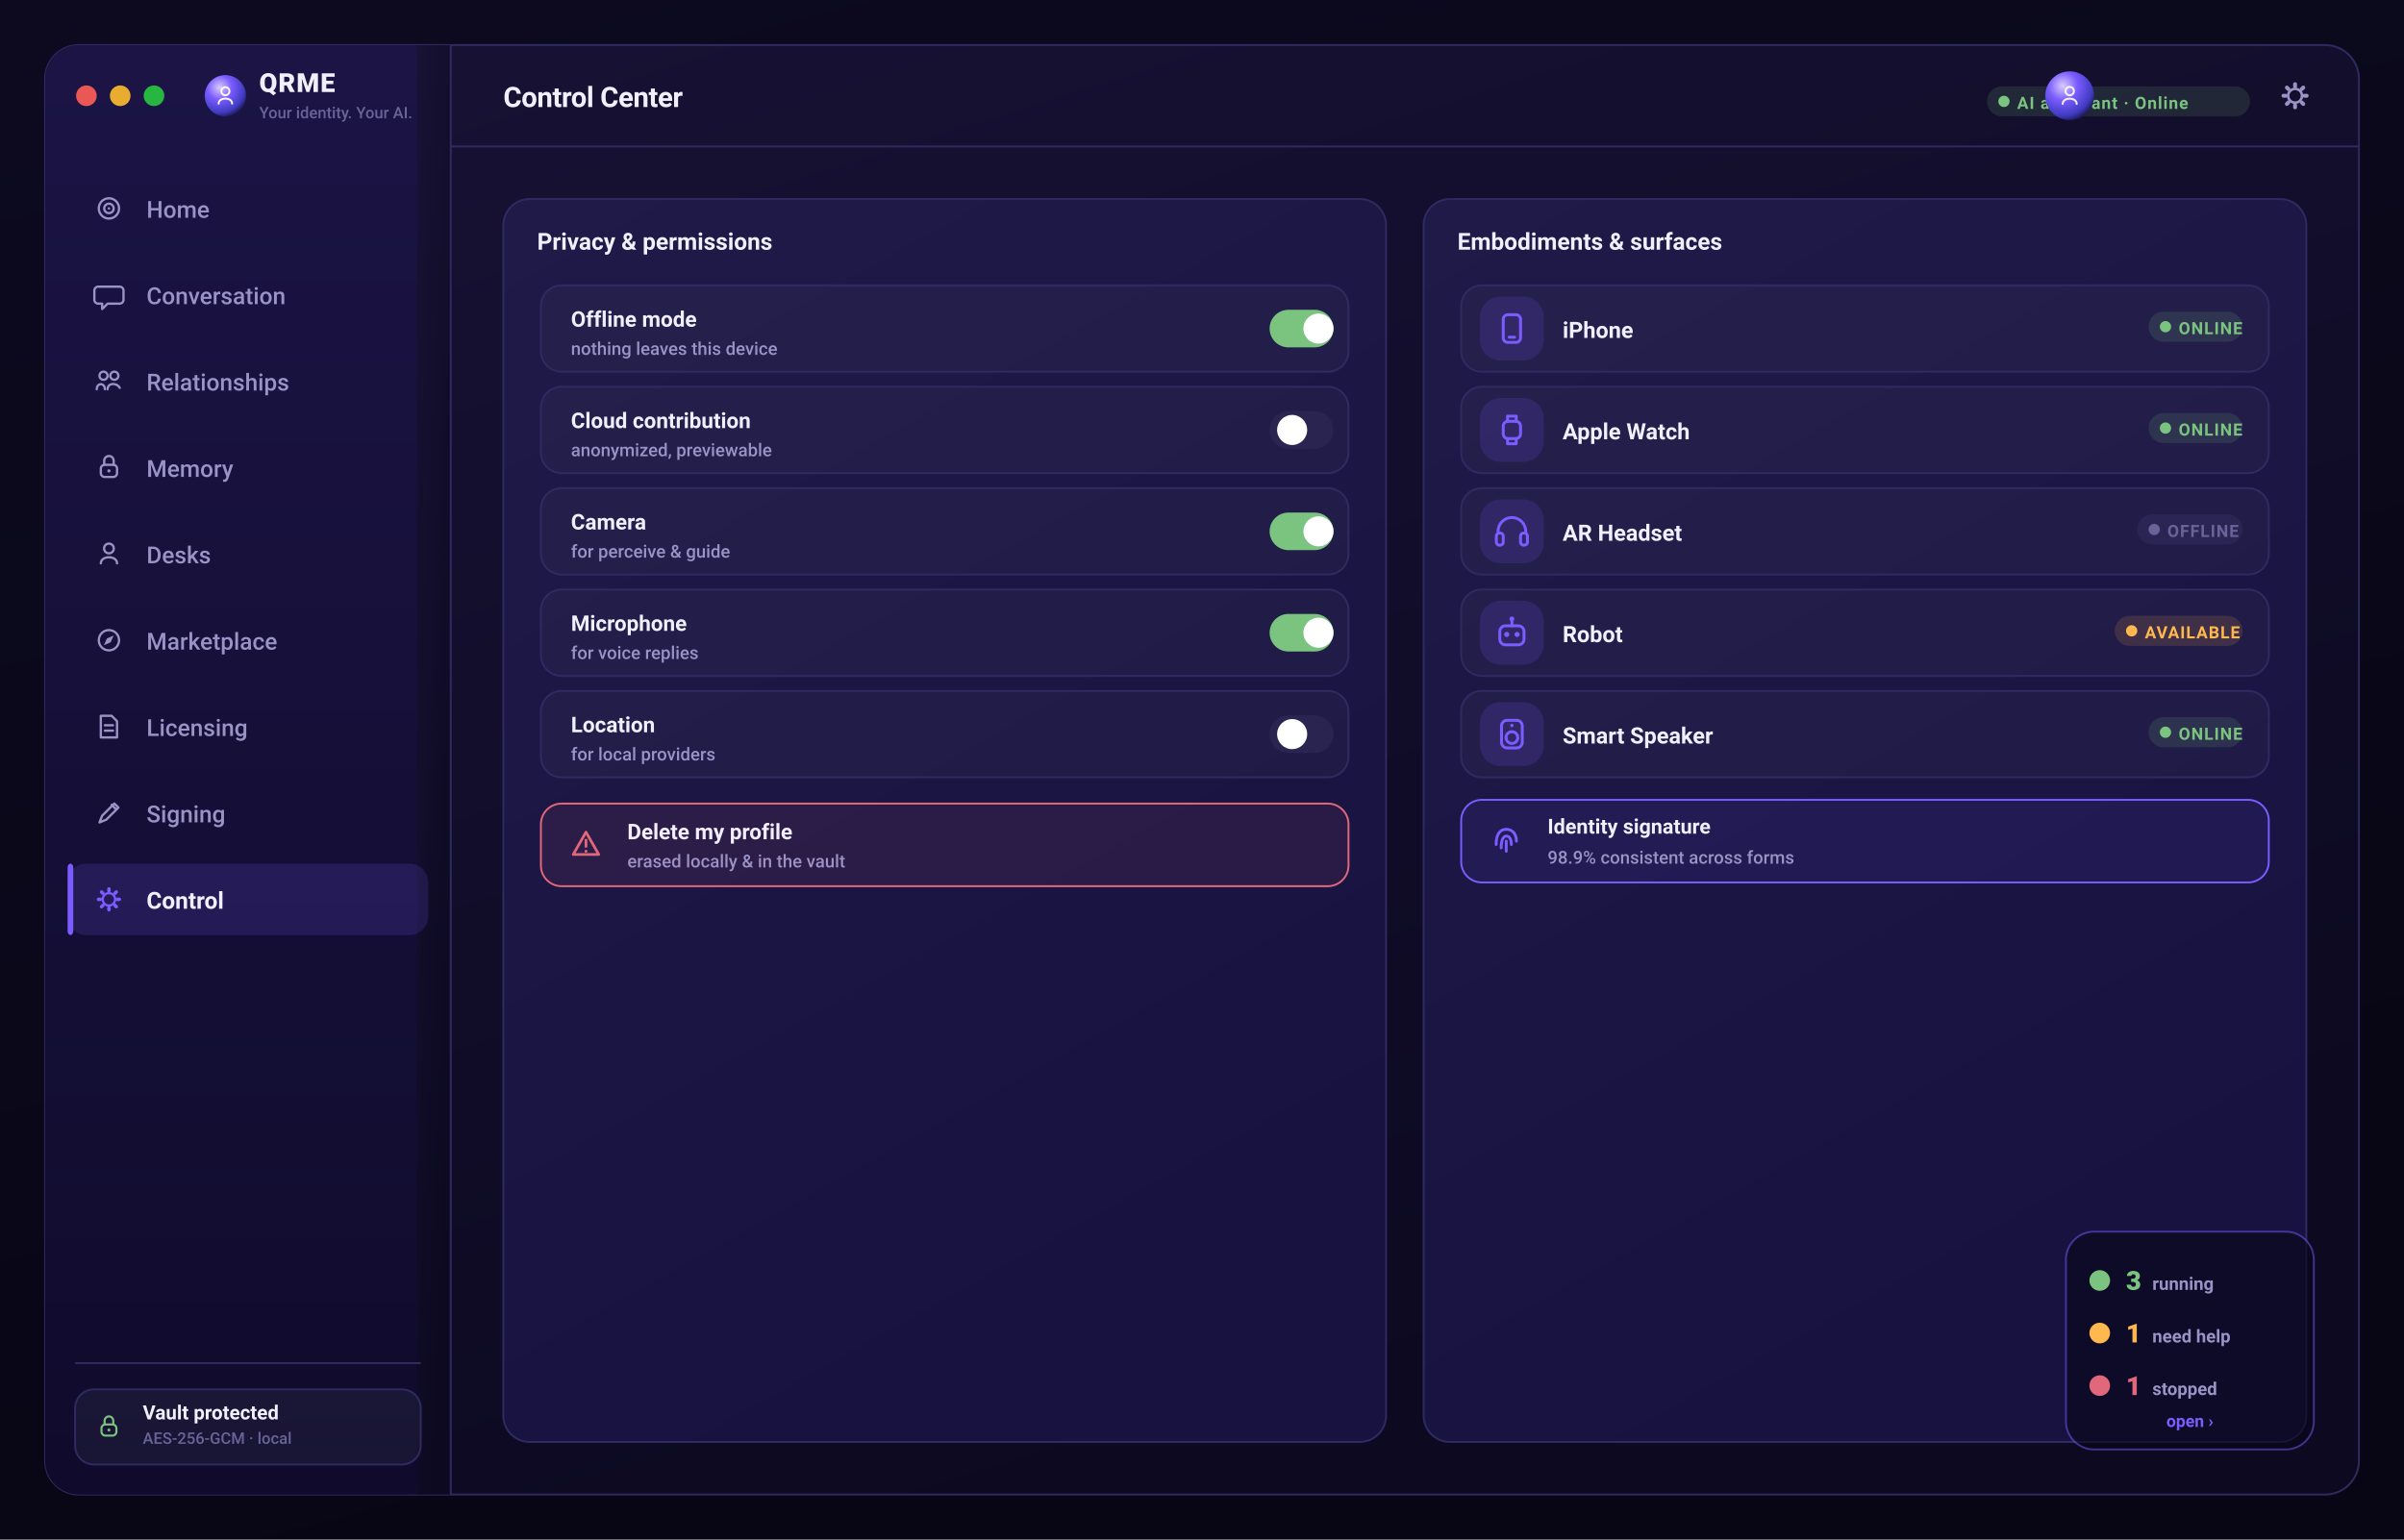
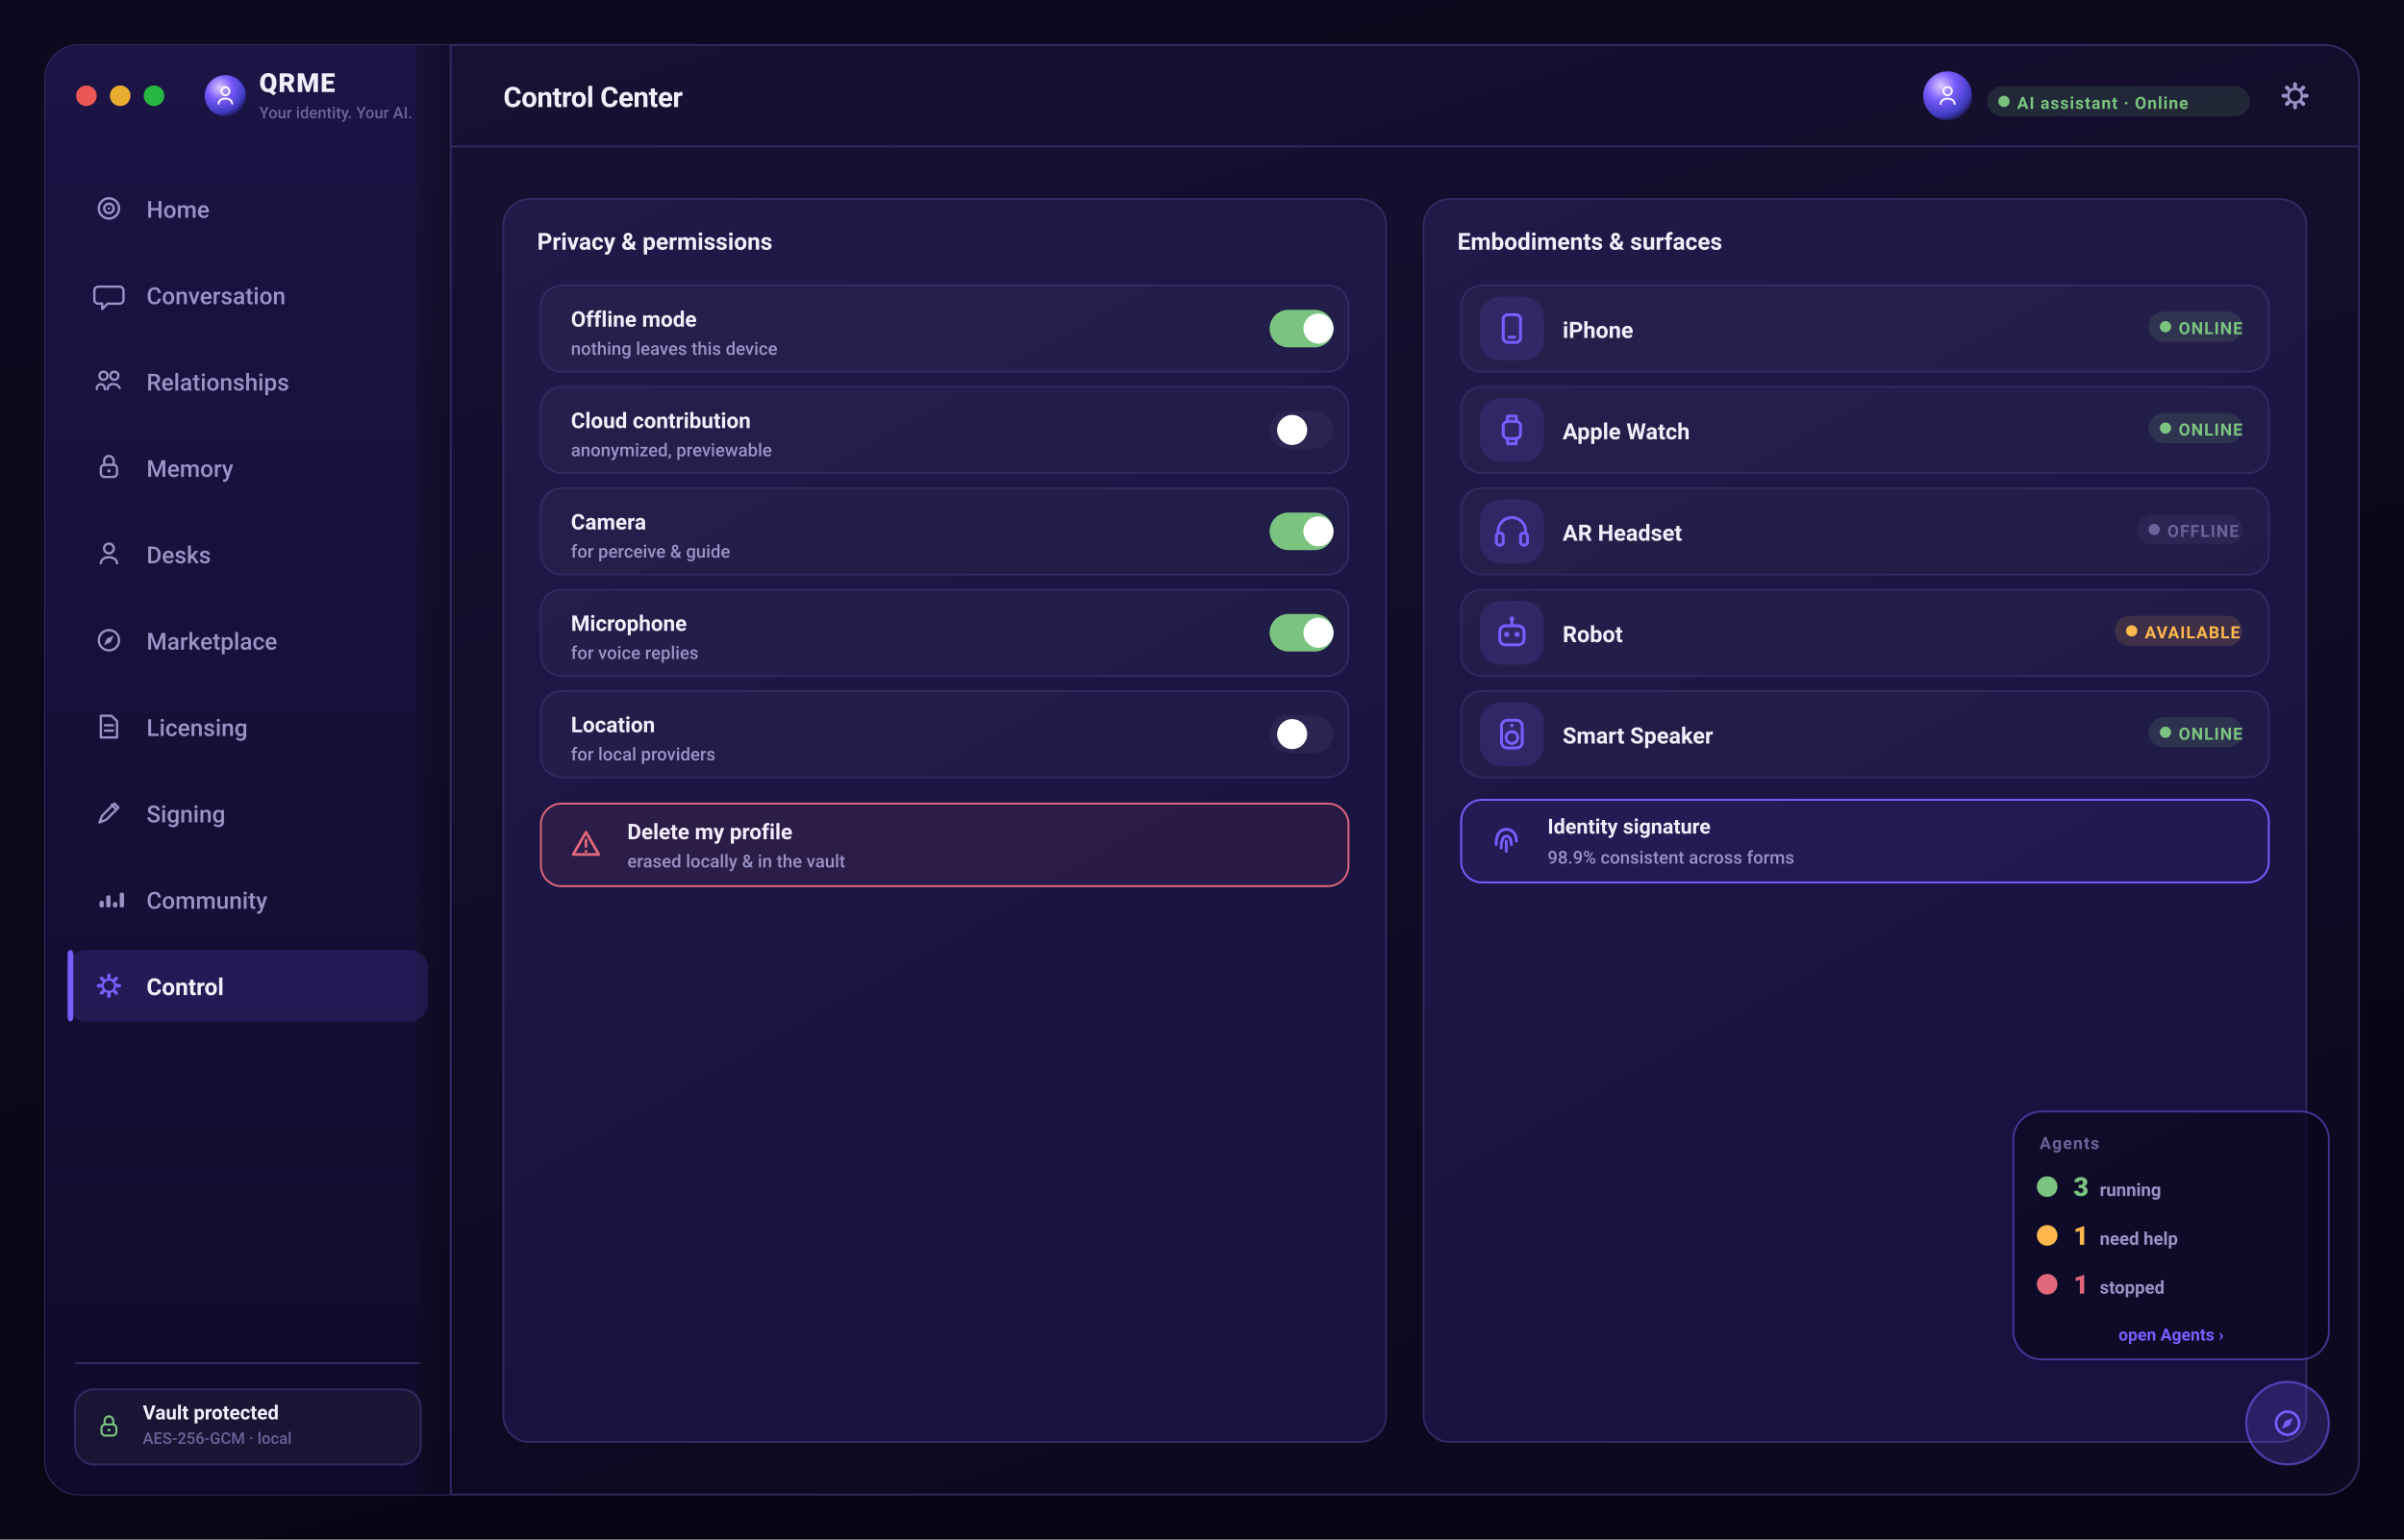
<svg xmlns="http://www.w3.org/2000/svg" width="1280" height="820" viewBox="0 0 1280 820" role="img" aria-label="QRME — Control Center">
  <defs>
    <linearGradient id="gPage" x1="0" y1="0" x2="0.4" y2="1">
      <stop offset="0" stop-color="#0d0a20" />
      <stop offset="1" stop-color="#080614" />
    </linearGradient>
    <linearGradient id="gScr" x1="0" y1="0" x2="0.5" y2="1">
      <stop offset="0" stop-color="#181235" />
      <stop offset="1" stop-color="#0c0920" />
    </linearGradient>
    <linearGradient id="gSide" x1="0" y1="0" x2="0" y2="1">
      <stop offset="0" stop-color="#1b1445" />
      <stop offset="1" stop-color="#100b2c" />
    </linearGradient>
    <linearGradient id="gCard" x1="0" y1="0" x2="0.4" y2="1">
      <stop offset="0" stop-color="#201a48" />
      <stop offset="1" stop-color="#181240" />
    </linearGradient>
    <linearGradient id="gBrand" x1="0" y1="0" x2="1" y2="0">
      <stop offset="0" stop-color="#7b5cff" />
      <stop offset="1" stop-color="#9d7bff" />
    </linearGradient>
    <linearGradient id="gAmber" x1="0" y1="0" x2="1" y2="0">
      <stop offset="0" stop-color="#ffb84d" />
      <stop offset="1" stop-color="#ffd27a" />
    </linearGradient>
    <radialGradient id="orb" cx="36%" cy="30%" r="78%">
      <stop offset="0" stop-color="#d9ccff" />
      <stop offset="38%" stop-color="#7b5cff" />
      <stop offset="78%" stop-color="#3f3bc0" />
      <stop offset="100%" stop-color="#140f34" />
    </radialGradient>
  </defs>
  <rect x="0.0" y="0.0" width="1280.0" height="820.0" rx="0" fill="url(#gPage)" />
  <rect x="24" y="24" width="1232" height="772" rx="18" fill="url(#gScr)" stroke="#302a60" stroke-width="1" />
  <rect x="24.0" y="24.0" width="216.0" height="772.0" rx="18" fill="url(#gSide)" />
  <rect x="222.0" y="24.0" width="18.0" height="772.0" rx="0" fill="url(#gScr)" />
  <line x1="240" y1="24" x2="240" y2="796" stroke="#302a60" stroke-width="1" />
  <line x1="240" y1="78" x2="1256" y2="78" stroke="#302a60" stroke-width="1" />
  <circle cx="46" cy="51" r="5.5" fill="#ff5f57" opacity="0.9" />
  <circle cx="64" cy="51" r="5.5" fill="#febc2e" opacity="0.9" />
  <circle cx="82" cy="51" r="5.5" fill="#28c840" opacity="0.9" />
  <circle cx="120" cy="51" r="11" fill="url(#orb)" />
  <circle cx="120" cy="48.6" r="2.16" fill="none" stroke="rgba(255,255,255,0.95)" stroke-width="1.02" stroke-linecap="round" stroke-linejoin="round" />
  <path d="M116.4 55.2 c0 -3.6 7.2 -3.6 7.2 0" fill="none" stroke="rgba(255,255,255,0.95)" stroke-width="1.02" stroke-linecap="round" stroke-linejoin="round" />
  <text x="138.0" y="49.0" font-family="-apple-system,BlinkMacSystemFont,'SF Pro Display','SF Pro Text','Segoe UI',Roboto,system-ui,sans-serif" font-size="14" font-weight="800" fill="#f2effc" text-anchor="start" letter-spacing="0.5">QRME</text>
  <text x="138.0" y="63.0" font-family="-apple-system,BlinkMacSystemFont,'SF Pro Display','SF Pro Text','Segoe UI',Roboto,system-ui,sans-serif" font-size="8.5" font-weight="500" fill="#6a6399" text-anchor="start">Your identity. Your AI.</text>
  <text x="268.0" y="57.0" font-family="-apple-system,BlinkMacSystemFont,'SF Pro Display','SF Pro Text','Segoe UI',Roboto,system-ui,sans-serif" font-size="15" font-weight="700" fill="#f2effc" text-anchor="start" letter-spacing="-0.2">Control Center</text>
  <rect x="1220.96" y="43.8" width="2.08" height="3.2" rx="1" transform="rotate(0 1222 51)" fill="#9a93c6" />
  <rect x="1220.96" y="43.8" width="2.08" height="3.2" rx="1" transform="rotate(45 1222 51)" fill="#9a93c6" />
  <rect x="1220.96" y="43.8" width="2.08" height="3.2" rx="1" transform="rotate(90 1222 51)" fill="#9a93c6" />
  <rect x="1220.96" y="43.8" width="2.08" height="3.2" rx="1" transform="rotate(135 1222 51)" fill="#9a93c6" />
  <rect x="1220.96" y="43.8" width="2.08" height="3.2" rx="1" transform="rotate(180 1222 51)" fill="#9a93c6" />
  <rect x="1220.96" y="43.8" width="2.08" height="3.2" rx="1" transform="rotate(225 1222 51)" fill="#9a93c6" />
  <rect x="1220.96" y="43.8" width="2.08" height="3.2" rx="1" transform="rotate(270 1222 51)" fill="#9a93c6" />
  <rect x="1220.96" y="43.8" width="2.08" height="3.2" rx="1" transform="rotate(315 1222 51)" fill="#9a93c6" />
  <circle cx="1222" cy="51" r="3.68" fill="none" stroke="#9a93c6" stroke-width="1.36" stroke-linecap="round" stroke-linejoin="round" />
  <rect x="1058.0" y="46.0" width="140.0" height="16.0" rx="8" fill="rgba(123,196,127,0.14)" />
  <circle cx="1067.0" cy="54" r="3" fill="#7bc47f" />
  <text x="1074.0" y="58.0" font-family="-apple-system,BlinkMacSystemFont,'SF Pro Display','SF Pro Text','Segoe UI',Roboto,system-ui,sans-serif" font-size="9" font-weight="700" fill="#7bc47f" text-anchor="start" letter-spacing="0.5">AI assistant · Online</text>
-   <circle cx="1102" cy="51" r="13" fill="url(#orb)" />
-   <circle cx="1102" cy="48.52" r="2.232" fill="none" stroke="rgba(255,255,255,0.9)" stroke-width="1.05" stroke-linecap="round" stroke-linejoin="round" />
-   <path d="M1098.28 55.34 c0 -3.72 7.44 -3.72 7.44 0" fill="none" stroke="rgba(255,255,255,0.9)" stroke-width="1.05" stroke-linecap="round" stroke-linejoin="round" />
+   <circle cx="1037.0" cy="51" r="13" fill="url(#orb)" />
+   <circle cx="1037.0" cy="48.52" r="2.232" fill="none" stroke="rgba(255,255,255,0.9)" stroke-width="1.05" stroke-linecap="round" stroke-linejoin="round" />
+   <path d="M1033.28 55.34 c0 -3.72 7.44 -3.72 7.44 0" fill="none" stroke="rgba(255,255,255,0.9)" stroke-width="1.05" stroke-linecap="round" stroke-linejoin="round" />
  <circle cx="58" cy="111" r="5.4" fill="none" stroke="#9a93c6" stroke-width="1.22" stroke-linecap="round" stroke-linejoin="round" />
  <circle cx="58" cy="111" r="2.52" fill="none" stroke="#9a93c6" stroke-width="1.22" stroke-linecap="round" stroke-linejoin="round" />
  <circle cx="58" cy="111" r="0.648" fill="#9a93c6" />
  <text x="78.0" y="116.0" font-family="-apple-system,BlinkMacSystemFont,'SF Pro Display','SF Pro Text','Segoe UI',Roboto,system-ui,sans-serif" font-size="12.5" font-weight="500" fill="#9a93c6" text-anchor="start">Home</text>
  <path d="M52.24 152.68 h11.52 a2 2 0 0 1 2 2 v5.04 a2 2 0 0 1 -2 2 h-6.48 l-2.88 2.88 v-2.88 h-2.16 a2 2 0 0 1 -2 -2 v-5.04 a2 2 0 0 1 2 -2 Z" fill="none" stroke="#9a93c6" stroke-width="1.22" stroke-linecap="round" stroke-linejoin="round" />
  <text x="78.0" y="162.0" font-family="-apple-system,BlinkMacSystemFont,'SF Pro Display','SF Pro Text','Segoe UI',Roboto,system-ui,sans-serif" font-size="12.5" font-weight="500" fill="#9a93c6" text-anchor="start">Conversation</text>
  <circle cx="55.12" cy="200.12" r="2.16" fill="none" stroke="#9a93c6" stroke-width="1.22" stroke-linecap="round" stroke-linejoin="round" />
  <circle cx="60.88" cy="200.12" r="2.16" fill="none" stroke="#9a93c6" stroke-width="1.22" stroke-linecap="round" stroke-linejoin="round" />
  <path d="M51.52 207.32 c0 -3.6 4.32 -3.6 4.32 0 M57.28 207.32 c0 -3.6 5.04 -3.6 6.48 -0.72" fill="none" stroke="#9a93c6" stroke-width="1.22" stroke-linecap="round" stroke-linejoin="round" />
  <text x="78.0" y="208.0" font-family="-apple-system,BlinkMacSystemFont,'SF Pro Display','SF Pro Text','Segoe UI',Roboto,system-ui,sans-serif" font-size="12.5" font-weight="500" fill="#9a93c6" text-anchor="start">Relationships</text>
  <rect x="53.68" y="247.56" width="8.64" height="6.48" rx="2" fill="none" stroke="#9a93c6" stroke-width="1.22" stroke-linecap="round" stroke-linejoin="round" />
  <path d="M55.48 247.56 v-2.16 a2.52 2.52 0 0 1 5.04 0 v2.16" fill="none" stroke="#9a93c6" stroke-width="1.22" stroke-linecap="round" stroke-linejoin="round" />
  <circle cx="58" cy="250.8" r="0.864" fill="#9a93c6" />
  <text x="78.0" y="254.0" font-family="-apple-system,BlinkMacSystemFont,'SF Pro Display','SF Pro Text','Segoe UI',Roboto,system-ui,sans-serif" font-size="12.5" font-weight="500" fill="#9a93c6" text-anchor="start">Memory</text>
  <circle cx="58" cy="292.12" r="2.592" fill="none" stroke="#9a93c6" stroke-width="1.22" stroke-linecap="round" stroke-linejoin="round" />
  <path d="M53.68 300.04 c0 -4.32 8.64 -4.32 8.64 0" fill="none" stroke="#9a93c6" stroke-width="1.22" stroke-linecap="round" stroke-linejoin="round" />
  <text x="78.0" y="300.0" font-family="-apple-system,BlinkMacSystemFont,'SF Pro Display','SF Pro Text','Segoe UI',Roboto,system-ui,sans-serif" font-size="12.5" font-weight="500" fill="#9a93c6" text-anchor="start">Desks</text>
  <circle cx="58" cy="341" r="5.4" fill="none" stroke="#9a93c6" stroke-width="1.22" stroke-linecap="round" stroke-linejoin="round" />
  <path d="M60.52 338.48 l-1.584 3.6 -3.6 1.584 1.584 -3.6 Z" fill="#9a93c6" />
  <text x="78.0" y="346.0" font-family="-apple-system,BlinkMacSystemFont,'SF Pro Display','SF Pro Text','Segoe UI',Roboto,system-ui,sans-serif" font-size="12.5" font-weight="500" fill="#9a93c6" text-anchor="start">Marketplace</text>
  <path d="M53.68 381.24 h5.76 l2.88 2.88 v8.64 h-8.64 Z" fill="none" stroke="#9a93c6" stroke-width="1.22" stroke-linecap="round" stroke-linejoin="round" />
  <path d="M55.84 386.28 h4.32 M55.84 389.16 h4.32" fill="none" stroke="#9a93c6" stroke-width="1.22" stroke-linecap="round" stroke-linejoin="round" />
  <text x="78.0" y="392.0" font-family="-apple-system,BlinkMacSystemFont,'SF Pro Display','SF Pro Text','Segoe UI',Roboto,system-ui,sans-serif" font-size="12.5" font-weight="500" fill="#9a93c6" text-anchor="start">Licensing</text>
  <path d="M52.96 438.04 l1.44 -3.6 6.48 -6.48 2.16 2.16 -6.48 6.48 -3.6 1.44 Z" fill="none" stroke="#9a93c6" stroke-width="1.22" stroke-linecap="round" stroke-linejoin="round" />
  <path d="M59.44 428.68 l2.16 2.16" fill="none" stroke="#9a93c6" stroke-width="1.22" stroke-linecap="round" stroke-linejoin="round" />
  <text x="78.0" y="438.0" font-family="-apple-system,BlinkMacSystemFont,'SF Pro Display','SF Pro Text','Segoe UI',Roboto,system-ui,sans-serif" font-size="12.5" font-weight="500" fill="#9a93c6" text-anchor="start">Signing</text>
-   <rect x="36.0" y="460.0" width="192.0" height="38.0" rx="10" fill="rgba(123,92,255,0.16)" />
-   <rect x="36.0" y="460.0" width="3.0" height="38.0" rx="2" fill="#7b5cff" />
-   <rect x="57.064" y="472.52" width="1.872" height="2.88" rx="1" transform="rotate(0 58 479)" fill="#7b5cff" />
-   <rect x="57.064" y="472.52" width="1.872" height="2.88" rx="1" transform="rotate(45 58 479)" fill="#7b5cff" />
-   <rect x="57.064" y="472.52" width="1.872" height="2.88" rx="1" transform="rotate(90 58 479)" fill="#7b5cff" />
-   <rect x="57.064" y="472.52" width="1.872" height="2.88" rx="1" transform="rotate(135 58 479)" fill="#7b5cff" />
-   <rect x="57.064" y="472.52" width="1.872" height="2.88" rx="1" transform="rotate(180 58 479)" fill="#7b5cff" />
-   <rect x="57.064" y="472.52" width="1.872" height="2.88" rx="1" transform="rotate(225 58 479)" fill="#7b5cff" />
-   <rect x="57.064" y="472.52" width="1.872" height="2.88" rx="1" transform="rotate(270 58 479)" fill="#7b5cff" />
-   <rect x="57.064" y="472.52" width="1.872" height="2.88" rx="1" transform="rotate(315 58 479)" fill="#7b5cff" />
-   <circle cx="58" cy="479" r="3.312" fill="none" stroke="#7b5cff" stroke-width="1.22" stroke-linecap="round" stroke-linejoin="round" />
-   <text x="78.0" y="484.0" font-family="-apple-system,BlinkMacSystemFont,'SF Pro Display','SF Pro Text','Segoe UI',Roboto,system-ui,sans-serif" font-size="12.5" font-weight="650" fill="#f2effc" text-anchor="start">Control</text>
+   <rect x="52.96" y="479.72" width="2.304" height="3.6" rx="1" fill="#9a93c6" />
+   <rect x="56.56" y="476.84" width="2.304" height="6.48" rx="1" fill="#9a93c6" />
+   <rect x="60.16" y="480.44" width="2.304" height="2.88" rx="1" fill="#9a93c6" />
+   <rect x="63.76" y="475.4" width="2.304" height="7.92" rx="1" fill="#9a93c6" />
+   <text x="78.0" y="484.0" font-family="-apple-system,BlinkMacSystemFont,'SF Pro Display','SF Pro Text','Segoe UI',Roboto,system-ui,sans-serif" font-size="12.5" font-weight="500" fill="#9a93c6" text-anchor="start">Community</text>
+   <rect x="36.0" y="506.0" width="192.0" height="38.0" rx="10" fill="rgba(123,92,255,0.16)" />
+   <rect x="36.0" y="506.0" width="3.0" height="38.0" rx="2" fill="#7b5cff" />
+   <rect x="57.064" y="518.52" width="1.872" height="2.88" rx="1" transform="rotate(0 58 525)" fill="#7b5cff" />
+   <rect x="57.064" y="518.52" width="1.872" height="2.88" rx="1" transform="rotate(45 58 525)" fill="#7b5cff" />
+   <rect x="57.064" y="518.52" width="1.872" height="2.88" rx="1" transform="rotate(90 58 525)" fill="#7b5cff" />
+   <rect x="57.064" y="518.52" width="1.872" height="2.88" rx="1" transform="rotate(135 58 525)" fill="#7b5cff" />
+   <rect x="57.064" y="518.52" width="1.872" height="2.88" rx="1" transform="rotate(180 58 525)" fill="#7b5cff" />
+   <rect x="57.064" y="518.52" width="1.872" height="2.88" rx="1" transform="rotate(225 58 525)" fill="#7b5cff" />
+   <rect x="57.064" y="518.52" width="1.872" height="2.88" rx="1" transform="rotate(270 58 525)" fill="#7b5cff" />
+   <rect x="57.064" y="518.52" width="1.872" height="2.88" rx="1" transform="rotate(315 58 525)" fill="#7b5cff" />
+   <circle cx="58" cy="525" r="3.312" fill="none" stroke="#7b5cff" stroke-width="1.22" stroke-linecap="round" stroke-linejoin="round" />
+   <text x="78.0" y="530.0" font-family="-apple-system,BlinkMacSystemFont,'SF Pro Display','SF Pro Text','Segoe UI',Roboto,system-ui,sans-serif" font-size="12.5" font-weight="650" fill="#f2effc" text-anchor="start">Control</text>
  <line x1="40" y1="726" x2="224" y2="726" stroke="#302a60" stroke-width="1" />
  <rect x="40.0" y="740.0" width="184.0" height="40.0" rx="10" fill="rgba(255,255,255,0.04)" stroke="#302a60" stroke-width="1" />
  <rect x="54.04" y="758.68" width="7.92" height="5.94" rx="2" fill="none" stroke="#7bc47f" stroke-width="1.12" stroke-linecap="round" stroke-linejoin="round" />
  <path d="M55.69 758.68 v-1.98 a2.31 2.31 0 0 1 4.62 0 v1.98" fill="none" stroke="#7bc47f" stroke-width="1.12" stroke-linecap="round" stroke-linejoin="round" />
  <circle cx="58" cy="761.65" r="0.792" fill="#7bc47f" />
  <text x="76.0" y="756.0" font-family="-apple-system,BlinkMacSystemFont,'SF Pro Display','SF Pro Text','Segoe UI',Roboto,system-ui,sans-serif" font-size="10.5" font-weight="650" fill="#f2effc" text-anchor="start">Vault protected</text>
  <text x="76.0" y="769.0" font-family="-apple-system,BlinkMacSystemFont,'SF Pro Display','SF Pro Text','Segoe UI',Roboto,system-ui,sans-serif" font-size="8.5" font-weight="500" fill="#6a6399" text-anchor="start">AES-256-GCM · local</text>
  <rect x="268.0" y="106.0" width="470.0" height="662.0" rx="14" fill="url(#gCard)" stroke="#302a60" stroke-width="1" />
  <text x="286.0" y="133.0" font-family="-apple-system,BlinkMacSystemFont,'SF Pro Display','SF Pro Text','Segoe UI',Roboto,system-ui,sans-serif" font-size="12.5" font-weight="700" fill="#f2effc" text-anchor="start">Privacy &amp; permissions</text>
  <rect x="288.0" y="152.0" width="430.0" height="46.0" rx="11" fill="rgba(255,255,255,0.03)" stroke="#302a60" stroke-width="1" />
  <text x="304.0" y="174.0" font-family="-apple-system,BlinkMacSystemFont,'SF Pro Display','SF Pro Text','Segoe UI',Roboto,system-ui,sans-serif" font-size="11.5" font-weight="650" fill="#f2effc" text-anchor="start">Offline mode</text>
  <text x="304.0" y="189.0" font-family="-apple-system,BlinkMacSystemFont,'SF Pro Display','SF Pro Text','Segoe UI',Roboto,system-ui,sans-serif" font-size="9.5" font-weight="500" fill="#9a93c6" text-anchor="start">nothing leaves this device</text>
  <rect x="676.0" y="165.0" width="34.0" height="20.0" rx="10" fill="#7bc47f" />
  <circle cx="702.0" cy="175" r="8" fill="#fff" />
  <rect x="288.0" y="206.0" width="430.0" height="46.0" rx="11" fill="rgba(255,255,255,0.03)" stroke="#302a60" stroke-width="1" />
  <text x="304.0" y="228.0" font-family="-apple-system,BlinkMacSystemFont,'SF Pro Display','SF Pro Text','Segoe UI',Roboto,system-ui,sans-serif" font-size="11.5" font-weight="650" fill="#f2effc" text-anchor="start">Cloud contribution</text>
  <text x="304.0" y="243.0" font-family="-apple-system,BlinkMacSystemFont,'SF Pro Display','SF Pro Text','Segoe UI',Roboto,system-ui,sans-serif" font-size="9.5" font-weight="500" fill="#9a93c6" text-anchor="start">anonymized, previewable</text>
  <rect x="676.0" y="219.0" width="34.0" height="20.0" rx="10" fill="#2a2450" />
  <circle cx="688.0" cy="229" r="8" fill="#fff" />
  <rect x="288.0" y="260.0" width="430.0" height="46.0" rx="11" fill="rgba(255,255,255,0.03)" stroke="#302a60" stroke-width="1" />
  <text x="304.0" y="282.0" font-family="-apple-system,BlinkMacSystemFont,'SF Pro Display','SF Pro Text','Segoe UI',Roboto,system-ui,sans-serif" font-size="11.5" font-weight="650" fill="#f2effc" text-anchor="start">Camera</text>
  <text x="304.0" y="297.0" font-family="-apple-system,BlinkMacSystemFont,'SF Pro Display','SF Pro Text','Segoe UI',Roboto,system-ui,sans-serif" font-size="9.5" font-weight="500" fill="#9a93c6" text-anchor="start">for perceive &amp; guide</text>
  <rect x="676.0" y="273.0" width="34.0" height="20.0" rx="10" fill="#7bc47f" />
  <circle cx="702.0" cy="283" r="8" fill="#fff" />
  <rect x="288.0" y="314.0" width="430.0" height="46.0" rx="11" fill="rgba(255,255,255,0.03)" stroke="#302a60" stroke-width="1" />
  <text x="304.0" y="336.0" font-family="-apple-system,BlinkMacSystemFont,'SF Pro Display','SF Pro Text','Segoe UI',Roboto,system-ui,sans-serif" font-size="11.5" font-weight="650" fill="#f2effc" text-anchor="start">Microphone</text>
  <text x="304.0" y="351.0" font-family="-apple-system,BlinkMacSystemFont,'SF Pro Display','SF Pro Text','Segoe UI',Roboto,system-ui,sans-serif" font-size="9.5" font-weight="500" fill="#9a93c6" text-anchor="start">for voice replies</text>
  <rect x="676.0" y="327.0" width="34.0" height="20.0" rx="10" fill="#7bc47f" />
  <circle cx="702.0" cy="337" r="8" fill="#fff" />
  <rect x="288.0" y="368.0" width="430.0" height="46.0" rx="11" fill="rgba(255,255,255,0.03)" stroke="#302a60" stroke-width="1" />
  <text x="304.0" y="390.0" font-family="-apple-system,BlinkMacSystemFont,'SF Pro Display','SF Pro Text','Segoe UI',Roboto,system-ui,sans-serif" font-size="11.5" font-weight="650" fill="#f2effc" text-anchor="start">Location</text>
  <text x="304.0" y="405.0" font-family="-apple-system,BlinkMacSystemFont,'SF Pro Display','SF Pro Text','Segoe UI',Roboto,system-ui,sans-serif" font-size="9.5" font-weight="500" fill="#9a93c6" text-anchor="start">for local providers</text>
  <rect x="676.0" y="381.0" width="34.0" height="20.0" rx="10" fill="#2a2450" />
  <circle cx="688.0" cy="391" r="8" fill="#fff" />
  <rect x="288.0" y="428.0" width="430.0" height="44.0" rx="11" fill="rgba(224,104,122,0.08)" stroke="#e0687a" stroke-width="1" />
  <path d="M312 443.2 L318.8 455.1 H305.2 Z" fill="none" stroke="#e0687a" stroke-width="1.44" stroke-linecap="round" stroke-linejoin="round" />
  <path d="M312 447.45 v3.4" fill="none" stroke="#e0687a" stroke-width="1.44" stroke-linecap="round" stroke-linejoin="round" />
  <circle cx="312" cy="453.4" r="0.765" fill="#e0687a" />
  <text x="334.0" y="447.0" font-family="-apple-system,BlinkMacSystemFont,'SF Pro Display','SF Pro Text','Segoe UI',Roboto,system-ui,sans-serif" font-size="11.5" font-weight="650" fill="#f2effc" text-anchor="start">Delete my profile</text>
  <text x="334.0" y="462.0" font-family="-apple-system,BlinkMacSystemFont,'SF Pro Display','SF Pro Text','Segoe UI',Roboto,system-ui,sans-serif" font-size="9.5" font-weight="500" fill="#9a93c6" text-anchor="start">erased locally &amp; in the vault</text>
  <rect x="758.0" y="106.0" width="470.0" height="662.0" rx="14" fill="url(#gCard)" stroke="#302a60" stroke-width="1" />
  <text x="776.0" y="133.0" font-family="-apple-system,BlinkMacSystemFont,'SF Pro Display','SF Pro Text','Segoe UI',Roboto,system-ui,sans-serif" font-size="12.5" font-weight="700" fill="#f2effc" text-anchor="start">Embodiments &amp; surfaces</text>
  <rect x="778.0" y="152.0" width="430.0" height="46.0" rx="11" fill="rgba(255,255,255,0.03)" stroke="#302a60" stroke-width="1" />
  <rect x="788.0" y="158.0" width="34.0" height="34.0" rx="11" fill="rgba(123,92,255,0.16)" />
  <rect x="800.4" y="167.64" width="9.2" height="14.72" rx="2.4" fill="none" stroke="#7b5cff" stroke-width="1.56" stroke-linecap="round" stroke-linejoin="round" />
  <path d="M803.528 179.6 h2.944" fill="none" stroke="#7b5cff" stroke-width="1.56" stroke-linecap="round" stroke-linejoin="round" />
  <text x="832.0" y="180.0" font-family="-apple-system,BlinkMacSystemFont,'SF Pro Display','SF Pro Text','Segoe UI',Roboto,system-ui,sans-serif" font-size="12" font-weight="650" fill="#f2effc" text-anchor="start">iPhone</text>
  <rect x="1144.0" y="166.0" width="50.0" height="16.0" rx="8" fill="rgba(123,196,127,0.14)" />
  <circle cx="1153.0" cy="174" r="3" fill="#7bc47f" />
  <text x="1160.0" y="178.0" font-family="-apple-system,BlinkMacSystemFont,'SF Pro Display','SF Pro Text','Segoe UI',Roboto,system-ui,sans-serif" font-size="9" font-weight="700" fill="#7bc47f" text-anchor="start" letter-spacing="0.5">ONLINE</text>
  <rect x="778.0" y="206.0" width="430.0" height="46.0" rx="11" fill="rgba(255,255,255,0.03)" stroke="#302a60" stroke-width="1" />
  <rect x="788.0" y="212.0" width="34.0" height="34.0" rx="11" fill="rgba(123,92,255,0.16)" />
  <rect x="800.4" y="224.4" width="9.2" height="9.2" rx="2.5" fill="none" stroke="#7b5cff" stroke-width="1.56" stroke-linecap="round" stroke-linejoin="round" />
  <path d="M802.7 224.4 v-2.76 h4.6 v2.76 M802.7 233.6 v2.76 h4.6 v-2.76" fill="none" stroke="#7b5cff" stroke-width="1.56" stroke-linecap="round" stroke-linejoin="round" />
  <text x="832.0" y="234.0" font-family="-apple-system,BlinkMacSystemFont,'SF Pro Display','SF Pro Text','Segoe UI',Roboto,system-ui,sans-serif" font-size="12" font-weight="650" fill="#f2effc" text-anchor="start">Apple Watch</text>
  <rect x="1144.0" y="220.0" width="50.0" height="16.0" rx="8" fill="rgba(123,196,127,0.14)" />
  <circle cx="1153.0" cy="228" r="3" fill="#7bc47f" />
  <text x="1160.0" y="232.0" font-family="-apple-system,BlinkMacSystemFont,'SF Pro Display','SF Pro Text','Segoe UI',Roboto,system-ui,sans-serif" font-size="9" font-weight="700" fill="#7bc47f" text-anchor="start" letter-spacing="0.5">ONLINE</text>
  <rect x="778.0" y="260.0" width="430.0" height="46.0" rx="11" fill="rgba(255,255,255,0.03)" stroke="#302a60" stroke-width="1" />
  <rect x="788.0" y="266.0" width="34.0" height="34.0" rx="11" fill="rgba(123,92,255,0.16)" />
  <path d="M797.64 283.92 v-0.92 a7.36 7.36 0 0 1 14.72 0 v0.92" fill="none" stroke="#7b5cff" stroke-width="1.56" stroke-linecap="round" stroke-linejoin="round" />
  <rect x="796.72" y="283.92" width="3.68" height="6.44" rx="1.6" fill="none" stroke="#7b5cff" stroke-width="1.56" stroke-linecap="round" stroke-linejoin="round" />
  <rect x="809.6" y="283.92" width="3.68" height="6.44" rx="1.6" fill="none" stroke="#7b5cff" stroke-width="1.56" stroke-linecap="round" stroke-linejoin="round" />
  <text x="832.0" y="288.0" font-family="-apple-system,BlinkMacSystemFont,'SF Pro Display','SF Pro Text','Segoe UI',Roboto,system-ui,sans-serif" font-size="12" font-weight="650" fill="#f2effc" text-anchor="start">AR Headset</text>
  <rect x="1138.0" y="274.0" width="56.0" height="16.0" rx="8" fill="rgba(106,99,153,0.14)" />
  <circle cx="1147.0" cy="282" r="3" fill="#6a6399" />
  <text x="1154.0" y="286.0" font-family="-apple-system,BlinkMacSystemFont,'SF Pro Display','SF Pro Text','Segoe UI',Roboto,system-ui,sans-serif" font-size="9" font-weight="700" fill="#6a6399" text-anchor="start" letter-spacing="0.5">OFFLINE</text>
  <rect x="778.0" y="314.0" width="430.0" height="46.0" rx="11" fill="rgba(255,255,255,0.03)" stroke="#302a60" stroke-width="1" />
  <rect x="788.0" y="320.0" width="34.0" height="34.0" rx="11" fill="rgba(123,92,255,0.16)" />
  <rect x="798.56" y="333.32" width="12.88" height="10.12" rx="3" fill="none" stroke="#7b5cff" stroke-width="1.56" stroke-linecap="round" stroke-linejoin="round" />
  <path d="M805.0 333.32 v-2.76" fill="none" stroke="#7b5cff" stroke-width="1.56" stroke-linecap="round" stroke-linejoin="round" />
  <circle cx="805.0" cy="329.64" r="1.288" fill="#7b5cff" />
  <circle cx="802.24" cy="337.92" r="1.38" fill="#7b5cff" />
  <circle cx="807.76" cy="337.92" r="1.38" fill="#7b5cff" />
  <text x="832.0" y="342.0" font-family="-apple-system,BlinkMacSystemFont,'SF Pro Display','SF Pro Text','Segoe UI',Roboto,system-ui,sans-serif" font-size="12" font-weight="650" fill="#f2effc" text-anchor="start">Robot</text>
  <rect x="1126.0" y="328.0" width="68.0" height="16.0" rx="8" fill="rgba(255,184,77,0.14)" />
  <circle cx="1135.0" cy="336" r="3" fill="#ffb84d" />
  <text x="1142.0" y="340.0" font-family="-apple-system,BlinkMacSystemFont,'SF Pro Display','SF Pro Text','Segoe UI',Roboto,system-ui,sans-serif" font-size="9" font-weight="700" fill="#ffb84d" text-anchor="start" letter-spacing="0.5">AVAILABLE</text>
  <rect x="778.0" y="368.0" width="430.0" height="46.0" rx="11" fill="rgba(255,255,255,0.03)" stroke="#302a60" stroke-width="1" />
  <rect x="788.0" y="374.0" width="34.0" height="34.0" rx="11" fill="rgba(123,92,255,0.16)" />
  <rect x="799.48" y="383.64" width="11.04" height="14.72" rx="3" fill="none" stroke="#7b5cff" stroke-width="1.56" stroke-linecap="round" stroke-linejoin="round" />
  <circle cx="805.0" cy="392.84" r="3.128" fill="none" stroke="#7b5cff" stroke-width="1.56" stroke-linecap="round" stroke-linejoin="round" />
  <circle cx="805.0" cy="386.4" r="0.92" fill="#7b5cff" />
  <text x="832.0" y="396.0" font-family="-apple-system,BlinkMacSystemFont,'SF Pro Display','SF Pro Text','Segoe UI',Roboto,system-ui,sans-serif" font-size="12" font-weight="650" fill="#f2effc" text-anchor="start">Smart Speaker</text>
  <rect x="1144.0" y="382.0" width="50.0" height="16.0" rx="8" fill="rgba(123,196,127,0.14)" />
  <circle cx="1153.0" cy="390" r="3" fill="#7bc47f" />
  <text x="1160.0" y="394.0" font-family="-apple-system,BlinkMacSystemFont,'SF Pro Display','SF Pro Text','Segoe UI',Roboto,system-ui,sans-serif" font-size="9" font-weight="700" fill="#7bc47f" text-anchor="start" letter-spacing="0.5">ONLINE</text>
  <rect x="778.0" y="426.0" width="430.0" height="44.0" rx="11" fill="rgba(123,92,255,0.08)" stroke="#7b5cff" stroke-width="1" />
  <path d="M796.6 449.8 c0 -6.3 2.7 -8.1 5.4 -8.1 c2.7 0 5.4 1.8 5.4 6.3" fill="none" stroke="#7b5cff" stroke-width="1.53" stroke-linecap="round" stroke-linejoin="round" />
  <path d="M799.3 451.6 c0 -5.4 1.8 -6.3 2.7 -6.3 c1.8 0 2.7 1.8 2.7 4.5" fill="none" stroke="#7b5cff" stroke-width="1.53" stroke-linecap="round" stroke-linejoin="round" />
  <path d="M802.0 453.4 v-5.4" fill="none" stroke="#7b5cff" stroke-width="1.53" stroke-linecap="round" stroke-linejoin="round" />
  <text x="824.0" y="444.0" font-family="-apple-system,BlinkMacSystemFont,'SF Pro Display','SF Pro Text','Segoe UI',Roboto,system-ui,sans-serif" font-size="11" font-weight="650" fill="#f2effc" text-anchor="start">Identity signature</text>
  <text x="824.0" y="460.0" font-family="-apple-system,BlinkMacSystemFont,'SF Pro Display','SF Pro Text','Segoe UI',Roboto,system-ui,sans-serif" font-size="9.5" font-weight="500" fill="#9a93c6" text-anchor="start">98.9% consistent across forms</text>
-   <rect x="1100.0" y="656.0" width="132.0" height="116.0" rx="15" fill="rgba(9,7,26,0.62)" stroke="rgba(123,92,255,0.5)" stroke-width="1" />
-   <circle cx="1118" cy="682" r="5.5" fill="#7bc47f" />
-   <text x="1132.0" y="687.0" font-family="-apple-system,BlinkMacSystemFont,'SF Pro Display','SF Pro Text','Segoe UI',Roboto,system-ui,sans-serif" font-size="14" font-weight="800" fill="#7bc47f" text-anchor="start">3</text>
-   <text x="1146.0" y="687.0" font-family="-apple-system,BlinkMacSystemFont,'SF Pro Display','SF Pro Text','Segoe UI',Roboto,system-ui,sans-serif" font-size="9.5" font-weight="600" fill="#9a93c6" text-anchor="start">running</text>
-   <circle cx="1118" cy="710" r="5.5" fill="#ffb84d" />
-   <text x="1132.0" y="715.0" font-family="-apple-system,BlinkMacSystemFont,'SF Pro Display','SF Pro Text','Segoe UI',Roboto,system-ui,sans-serif" font-size="14" font-weight="800" fill="#ffb84d" text-anchor="start">1</text>
-   <text x="1146.0" y="715.0" font-family="-apple-system,BlinkMacSystemFont,'SF Pro Display','SF Pro Text','Segoe UI',Roboto,system-ui,sans-serif" font-size="9.5" font-weight="600" fill="#9a93c6" text-anchor="start">need help</text>
-   <circle cx="1118" cy="738" r="5.5" fill="#e0687a" />
-   <text x="1132.0" y="743.0" font-family="-apple-system,BlinkMacSystemFont,'SF Pro Display','SF Pro Text','Segoe UI',Roboto,system-ui,sans-serif" font-size="14" font-weight="800" fill="#e0687a" text-anchor="start">1</text>
-   <text x="1146.0" y="743.0" font-family="-apple-system,BlinkMacSystemFont,'SF Pro Display','SF Pro Text','Segoe UI',Roboto,system-ui,sans-serif" font-size="9.5" font-weight="600" fill="#9a93c6" text-anchor="start">stopped</text>
-   <text x="1166.0" y="760.0" font-family="-apple-system,BlinkMacSystemFont,'SF Pro Display','SF Pro Text','Segoe UI',Roboto,system-ui,sans-serif" font-size="9" font-weight="700" fill="#7b5cff" text-anchor="middle">open ›</text>
+   <rect x="1072.0" y="592.0" width="168.0" height="132.0" rx="15" fill="rgba(9,7,26,0.62)" stroke="rgba(123,92,255,0.5)" stroke-width="1" />
+   <text x="1086.0" y="612.0" font-family="-apple-system,BlinkMacSystemFont,'SF Pro Display','SF Pro Text','Segoe UI',Roboto,system-ui,sans-serif" font-size="9" font-weight="700" fill="#6a6399" text-anchor="start" letter-spacing="0.6">Agents</text>
+   <circle cx="1090" cy="632" r="5.5" fill="#7bc47f" />
+   <text x="1104.0" y="637.0" font-family="-apple-system,BlinkMacSystemFont,'SF Pro Display','SF Pro Text','Segoe UI',Roboto,system-ui,sans-serif" font-size="14" font-weight="800" fill="#7bc47f" text-anchor="start">3</text>
+   <text x="1118.0" y="637.0" font-family="-apple-system,BlinkMacSystemFont,'SF Pro Display','SF Pro Text','Segoe UI',Roboto,system-ui,sans-serif" font-size="9.5" font-weight="600" fill="#9a93c6" text-anchor="start">running</text>
+   <circle cx="1090" cy="658" r="5.5" fill="#ffb84d" />
+   <text x="1104.0" y="663.0" font-family="-apple-system,BlinkMacSystemFont,'SF Pro Display','SF Pro Text','Segoe UI',Roboto,system-ui,sans-serif" font-size="14" font-weight="800" fill="#ffb84d" text-anchor="start">1</text>
+   <text x="1118.0" y="663.0" font-family="-apple-system,BlinkMacSystemFont,'SF Pro Display','SF Pro Text','Segoe UI',Roboto,system-ui,sans-serif" font-size="9.5" font-weight="600" fill="#9a93c6" text-anchor="start">need help</text>
+   <circle cx="1090" cy="684" r="5.5" fill="#e0687a" />
+   <text x="1104.0" y="689.0" font-family="-apple-system,BlinkMacSystemFont,'SF Pro Display','SF Pro Text','Segoe UI',Roboto,system-ui,sans-serif" font-size="14" font-weight="800" fill="#e0687a" text-anchor="start">1</text>
+   <text x="1118.0" y="689.0" font-family="-apple-system,BlinkMacSystemFont,'SF Pro Display','SF Pro Text','Segoe UI',Roboto,system-ui,sans-serif" font-size="9.5" font-weight="600" fill="#9a93c6" text-anchor="start">stopped</text>
+   <text x="1156.0" y="714.0" font-family="-apple-system,BlinkMacSystemFont,'SF Pro Display','SF Pro Text','Segoe UI',Roboto,system-ui,sans-serif" font-size="9" font-weight="700" fill="#7b5cff" text-anchor="middle">open Agents ›</text>
+   <circle cx="1218" cy="758" r="22" fill="rgba(123,92,255,0.2)" stroke="rgba(123,92,255,0.55)" stroke-width="1.2" />
+   <circle cx="1218" cy="758" r="6.15" fill="none" stroke="#7b5cff" stroke-width="1.39" stroke-linecap="round" stroke-linejoin="round" />
+   <path d="M1220.87 755.13 l-1.804 4.1 -4.1 1.804 1.804 -4.1 Z" fill="#7b5cff" />
</svg>
